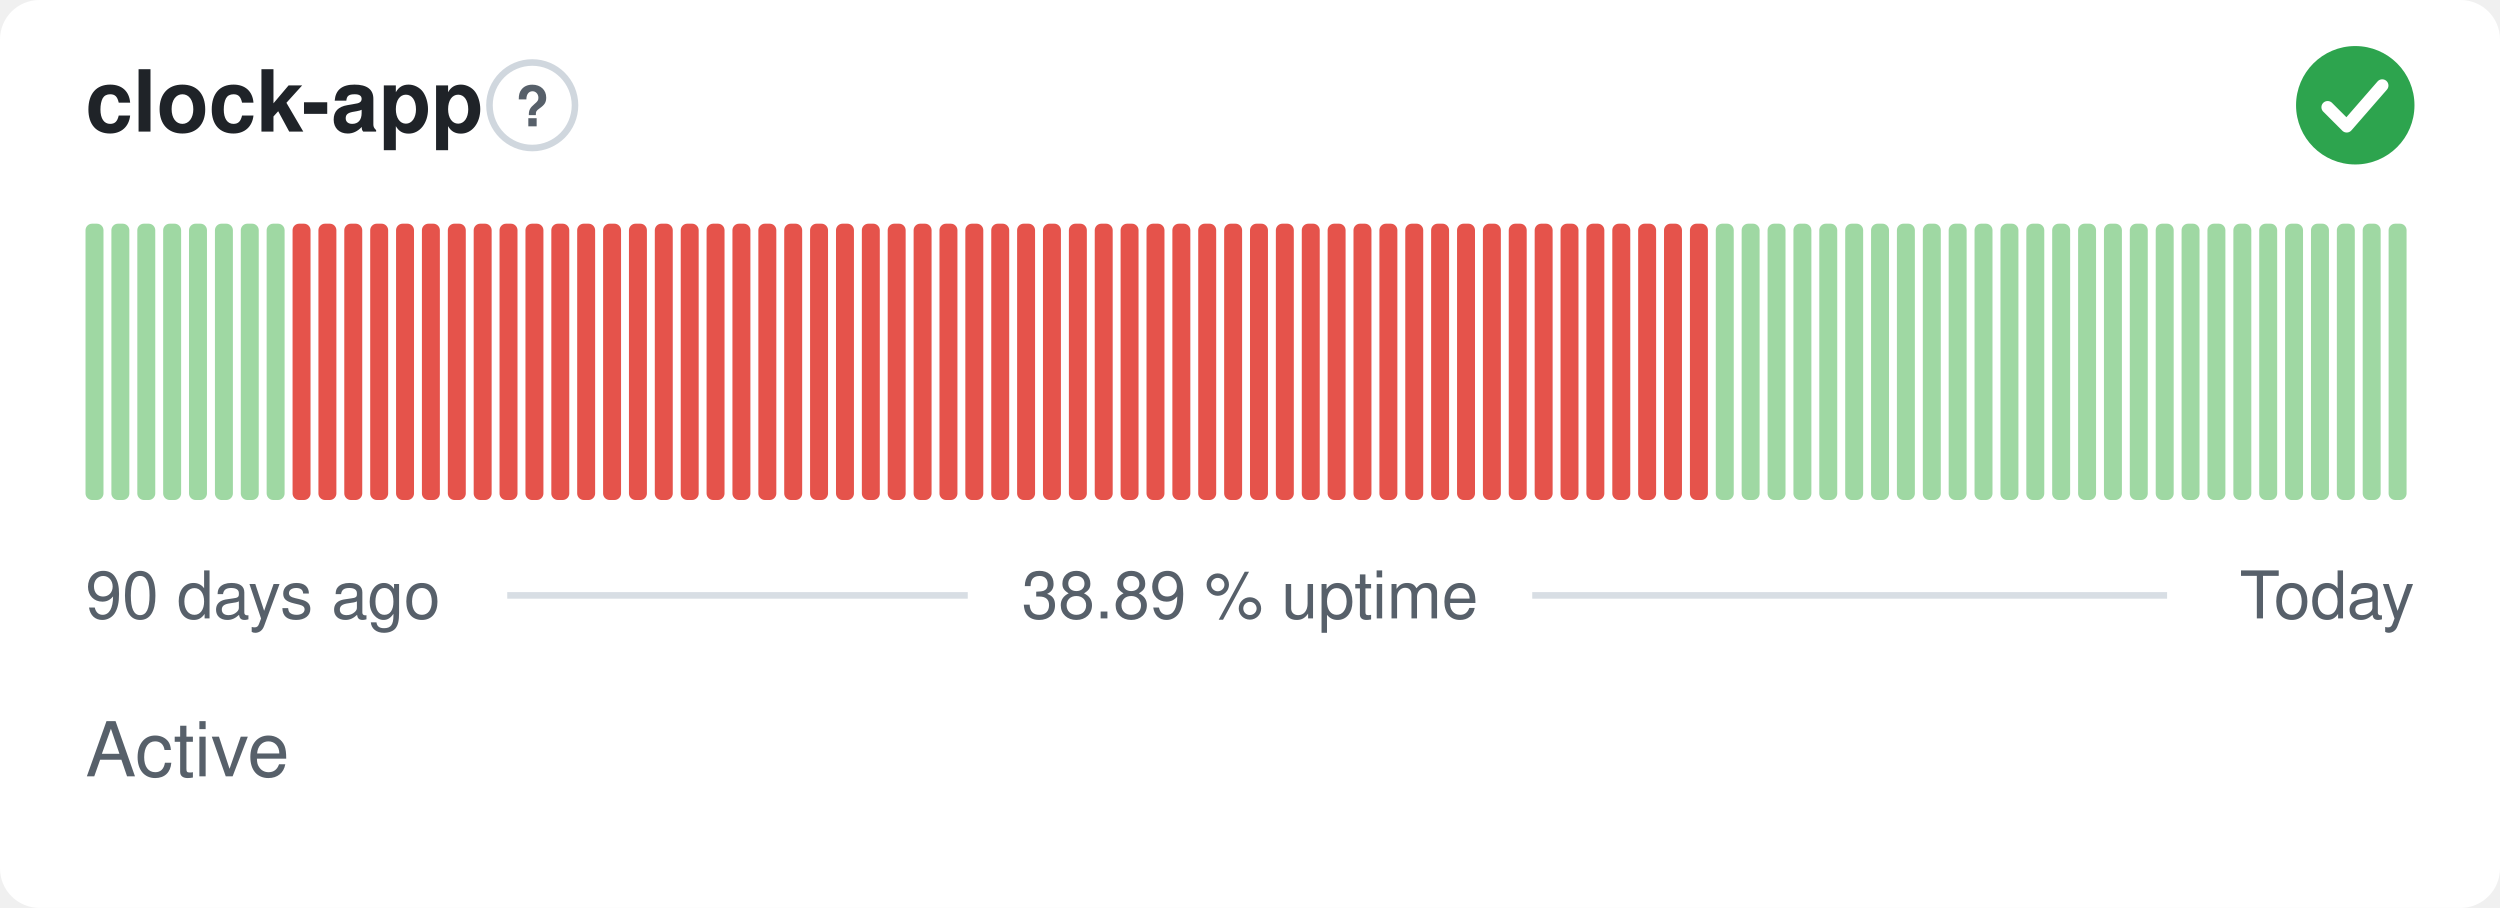
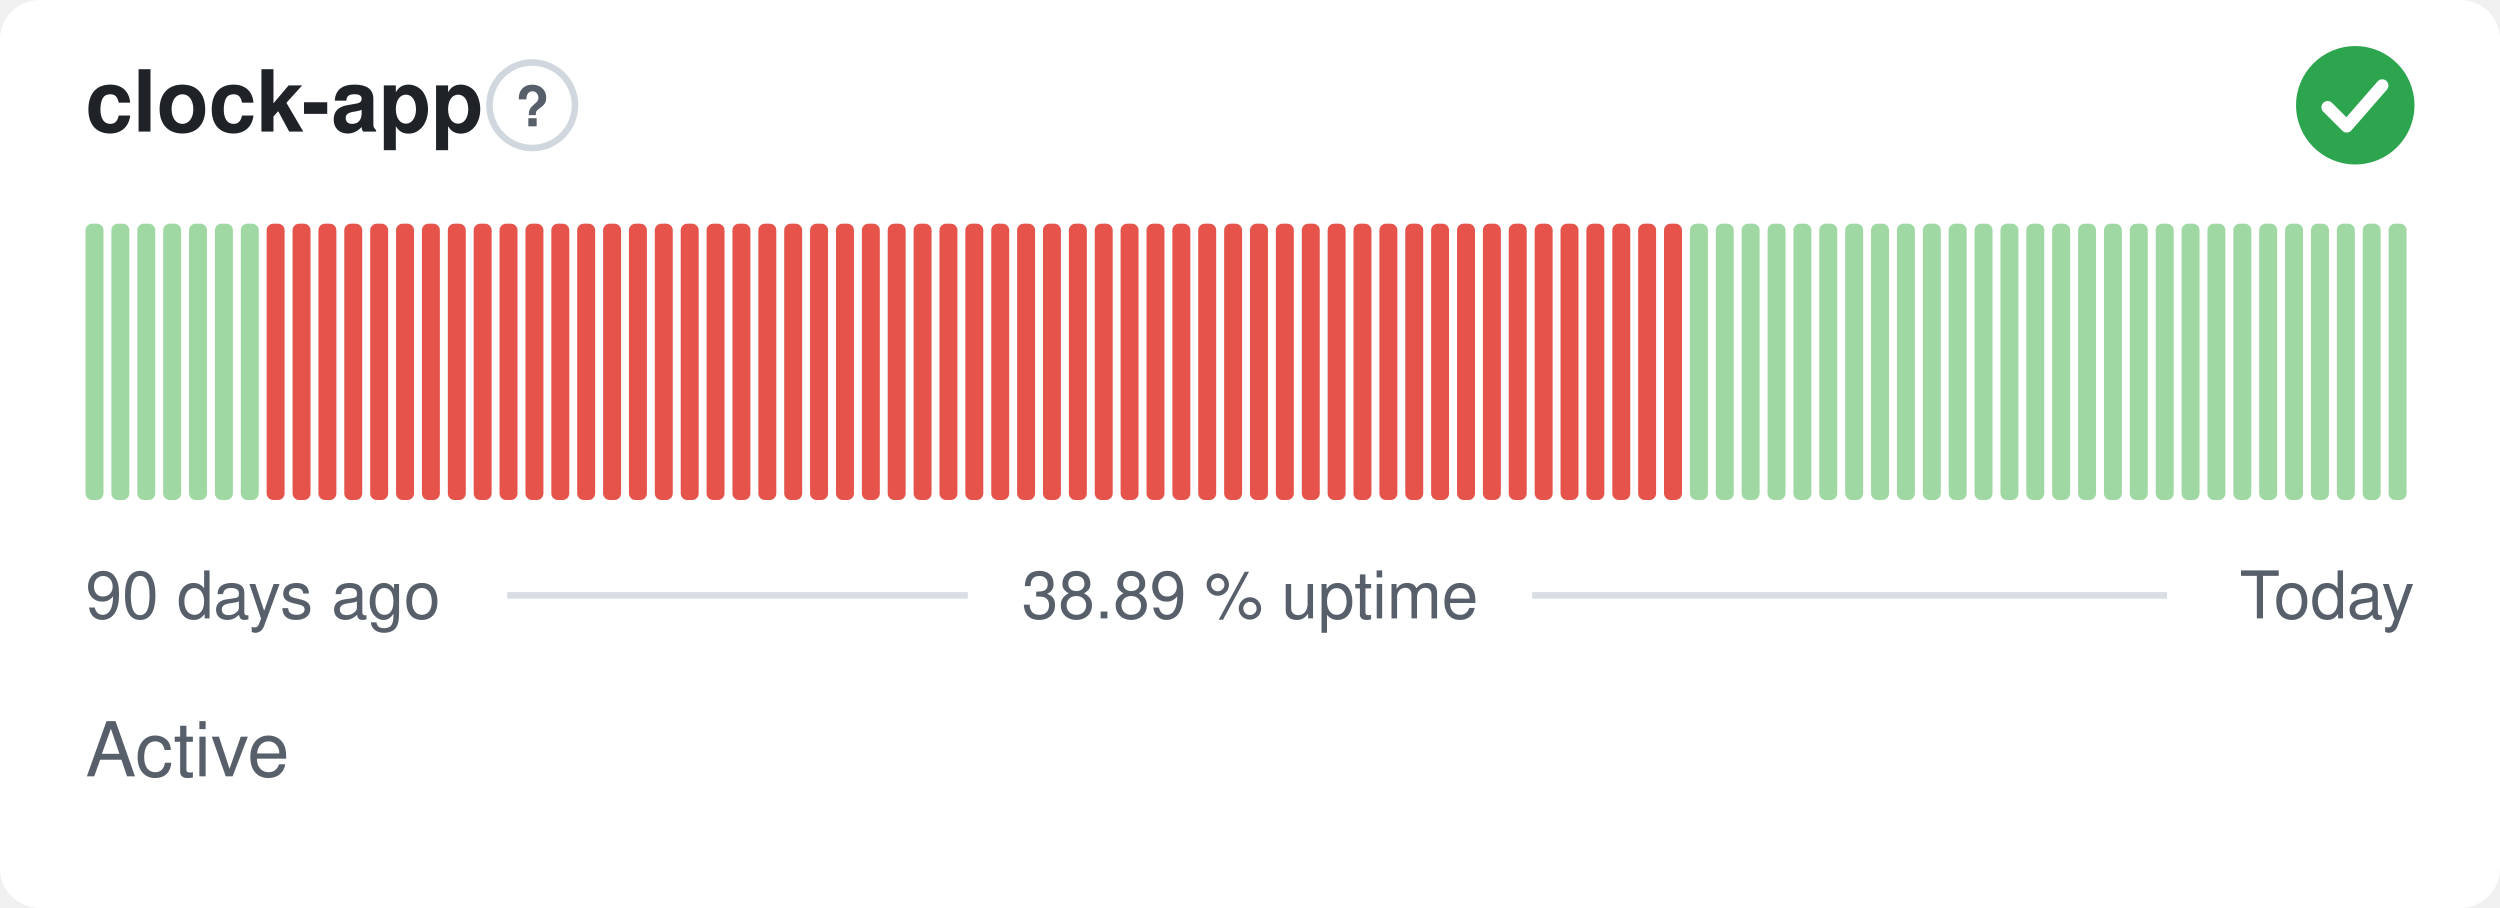
<svg xmlns="http://www.w3.org/2000/svg" width="380" height="138" viewBox="0 0 380 138" role="img" aria-label="clock-app: Active, 38.89 % uptime over the last 90 days" font-family="-apple-system,BlinkMacSystemFont,'Segoe UI',Helvetica,Arial,sans-serif">
  <style>
    @media (prefers-color-scheme: dark) {
      .bg { fill: #0d1117 }
      .title { fill: #e6edf3 }
      .muted { fill: #8b949e }
      .hint { stroke: #30363d }
      .rule { stroke: #30363d }
      .nodata { fill: #21262d }
    }
  </style>
  <rect class="bg" width="380" height="138" rx="6" fill="#ffffff" />
  <text class="title" x="13" y="20" font-size="13" font-weight="600" fill="#1f2328">clock-app</text>
  <circle class="hint" cx="80.9" cy="16" r="6.5" fill="none" stroke="#d0d7de" stroke-width="1" />
  <text class="muted" x="80.9" y="19.2" text-anchor="middle" font-size="8.5" font-weight="700" fill="#57606a">?</text>
  <circle cx="358" cy="16" r="9" fill="#2da44e" />
  <path d="M353.80 16.30l2.90 2.90 5.40 -6.20" fill="none" stroke="#fff" stroke-width="1.89" stroke-linecap="round" stroke-linejoin="round" />
  <rect x="13.00" y="34.00" width="2.73" height="42.00" rx="1" fill="#9fd8a3" />
  <rect x="16.93" y="34.00" width="2.73" height="42.00" rx="1" fill="#9fd8a3" />
  <rect x="20.87" y="34.00" width="2.73" height="42.00" rx="1" fill="#9fd8a3" />
  <rect x="24.80" y="34.00" width="2.73" height="42.00" rx="1" fill="#9fd8a3" />
  <rect x="28.73" y="34.00" width="2.73" height="42.00" rx="1" fill="#9fd8a3" />
  <rect x="32.67" y="34.00" width="2.73" height="42.00" rx="1" fill="#9fd8a3" />
  <rect x="36.60" y="34.00" width="2.73" height="42.00" rx="1" fill="#9fd8a3" />
-   <rect x="40.53" y="34.00" width="2.73" height="42.00" rx="1" fill="#9fd8a3" />
+   <rect x="40.53" y="34.00" width="2.73" height="42.00" rx="1" fill="#e5534b" />
  <rect x="44.47" y="34.00" width="2.73" height="42.00" rx="1" fill="#e5534b" />
  <rect x="48.40" y="34.00" width="2.73" height="42.00" rx="1" fill="#e5534b" />
  <rect x="52.33" y="34.00" width="2.73" height="42.00" rx="1" fill="#e5534b" />
  <rect x="56.27" y="34.00" width="2.73" height="42.00" rx="1" fill="#e5534b" />
  <rect x="60.20" y="34.00" width="2.73" height="42.00" rx="1" fill="#e5534b" />
  <rect x="64.13" y="34.00" width="2.73" height="42.00" rx="1" fill="#e5534b" />
  <rect x="68.07" y="34.00" width="2.73" height="42.00" rx="1" fill="#e5534b" />
  <rect x="72.00" y="34.00" width="2.73" height="42.00" rx="1" fill="#e5534b" />
  <rect x="75.93" y="34.00" width="2.73" height="42.00" rx="1" fill="#e5534b" />
  <rect x="79.87" y="34.00" width="2.73" height="42.00" rx="1" fill="#e5534b" />
  <rect x="83.80" y="34.00" width="2.73" height="42.00" rx="1" fill="#e5534b" />
  <rect x="87.73" y="34.00" width="2.73" height="42.00" rx="1" fill="#e5534b" />
  <rect x="91.67" y="34.00" width="2.73" height="42.00" rx="1" fill="#e5534b" />
  <rect x="95.60" y="34.00" width="2.73" height="42.00" rx="1" fill="#e5534b" />
  <rect x="99.53" y="34.00" width="2.73" height="42.00" rx="1" fill="#e5534b" />
  <rect x="103.47" y="34.00" width="2.73" height="42.00" rx="1" fill="#e5534b" />
  <rect x="107.40" y="34.00" width="2.73" height="42.00" rx="1" fill="#e5534b" />
  <rect x="111.33" y="34.00" width="2.73" height="42.00" rx="1" fill="#e5534b" />
  <rect x="115.27" y="34.00" width="2.73" height="42.00" rx="1" fill="#e5534b" />
  <rect x="119.20" y="34.00" width="2.73" height="42.00" rx="1" fill="#e5534b" />
  <rect x="123.13" y="34.00" width="2.73" height="42.00" rx="1" fill="#e5534b" />
  <rect x="127.07" y="34.00" width="2.73" height="42.00" rx="1" fill="#e5534b" />
  <rect x="131.00" y="34.00" width="2.73" height="42.00" rx="1" fill="#e5534b" />
  <rect x="134.93" y="34.00" width="2.73" height="42.00" rx="1" fill="#e5534b" />
  <rect x="138.87" y="34.00" width="2.73" height="42.00" rx="1" fill="#e5534b" />
  <rect x="142.80" y="34.00" width="2.73" height="42.00" rx="1" fill="#e5534b" />
  <rect x="146.73" y="34.00" width="2.73" height="42.00" rx="1" fill="#e5534b" />
  <rect x="150.67" y="34.00" width="2.73" height="42.00" rx="1" fill="#e5534b" />
  <rect x="154.60" y="34.00" width="2.73" height="42.00" rx="1" fill="#e5534b" />
  <rect x="158.53" y="34.00" width="2.73" height="42.00" rx="1" fill="#e5534b" />
  <rect x="162.47" y="34.00" width="2.73" height="42.00" rx="1" fill="#e5534b" />
  <rect x="166.40" y="34.00" width="2.73" height="42.00" rx="1" fill="#e5534b" />
  <rect x="170.33" y="34.00" width="2.73" height="42.00" rx="1" fill="#e5534b" />
  <rect x="174.27" y="34.00" width="2.73" height="42.00" rx="1" fill="#e5534b" />
  <rect x="178.20" y="34.00" width="2.73" height="42.00" rx="1" fill="#e5534b" />
  <rect x="182.13" y="34.00" width="2.73" height="42.00" rx="1" fill="#e5534b" />
  <rect x="186.07" y="34.00" width="2.73" height="42.00" rx="1" fill="#e5534b" />
  <rect x="190.00" y="34.00" width="2.73" height="42.00" rx="1" fill="#e5534b" />
  <rect x="193.93" y="34.00" width="2.73" height="42.00" rx="1" fill="#e5534b" />
  <rect x="197.87" y="34.00" width="2.73" height="42.00" rx="1" fill="#e5534b" />
  <rect x="201.80" y="34.00" width="2.73" height="42.00" rx="1" fill="#e5534b" />
  <rect x="205.73" y="34.00" width="2.73" height="42.00" rx="1" fill="#e5534b" />
  <rect x="209.67" y="34.00" width="2.73" height="42.00" rx="1" fill="#e5534b" />
  <rect x="213.60" y="34.00" width="2.73" height="42.00" rx="1" fill="#e5534b" />
  <rect x="217.53" y="34.00" width="2.73" height="42.00" rx="1" fill="#e5534b" />
  <rect x="221.47" y="34.00" width="2.73" height="42.00" rx="1" fill="#e5534b" />
  <rect x="225.40" y="34.00" width="2.73" height="42.00" rx="1" fill="#e5534b" />
  <rect x="229.33" y="34.00" width="2.73" height="42.00" rx="1" fill="#e5534b" />
  <rect x="233.27" y="34.00" width="2.73" height="42.00" rx="1" fill="#e5534b" />
  <rect x="237.20" y="34.00" width="2.73" height="42.00" rx="1" fill="#e5534b" />
  <rect x="241.13" y="34.00" width="2.73" height="42.00" rx="1" fill="#e5534b" />
  <rect x="245.07" y="34.00" width="2.73" height="42.00" rx="1" fill="#e5534b" />
  <rect x="249.00" y="34.00" width="2.73" height="42.00" rx="1" fill="#e5534b" />
  <rect x="252.93" y="34.00" width="2.73" height="42.00" rx="1" fill="#e5534b" />
-   <rect x="256.87" y="34.00" width="2.73" height="42.00" rx="1" fill="#e5534b" />
+   <rect x="256.87" y="34.00" width="2.73" height="42.00" rx="1" fill="#9fd8a3" />
  <rect x="260.80" y="34.00" width="2.73" height="42.00" rx="1" fill="#9fd8a3" />
  <rect x="264.73" y="34.00" width="2.73" height="42.00" rx="1" fill="#9fd8a3" />
  <rect x="268.67" y="34.00" width="2.73" height="42.00" rx="1" fill="#9fd8a3" />
  <rect x="272.60" y="34.00" width="2.73" height="42.00" rx="1" fill="#9fd8a3" />
  <rect x="276.53" y="34.00" width="2.73" height="42.00" rx="1" fill="#9fd8a3" />
  <rect x="280.47" y="34.00" width="2.73" height="42.00" rx="1" fill="#9fd8a3" />
  <rect x="284.40" y="34.00" width="2.73" height="42.00" rx="1" fill="#9fd8a3" />
  <rect x="288.33" y="34.00" width="2.73" height="42.00" rx="1" fill="#9fd8a3" />
  <rect x="292.27" y="34.00" width="2.73" height="42.00" rx="1" fill="#9fd8a3" />
  <rect x="296.20" y="34.00" width="2.73" height="42.00" rx="1" fill="#9fd8a3" />
  <rect x="300.13" y="34.00" width="2.73" height="42.00" rx="1" fill="#9fd8a3" />
  <rect x="304.07" y="34.00" width="2.73" height="42.00" rx="1" fill="#9fd8a3" />
  <rect x="308.00" y="34.00" width="2.73" height="42.00" rx="1" fill="#9fd8a3" />
  <rect x="311.93" y="34.00" width="2.73" height="42.00" rx="1" fill="#9fd8a3" />
  <rect x="315.87" y="34.00" width="2.73" height="42.00" rx="1" fill="#9fd8a3" />
  <rect x="319.80" y="34.00" width="2.73" height="42.00" rx="1" fill="#9fd8a3" />
  <rect x="323.73" y="34.00" width="2.73" height="42.00" rx="1" fill="#9fd8a3" />
  <rect x="327.67" y="34.00" width="2.73" height="42.00" rx="1" fill="#9fd8a3" />
  <rect x="331.60" y="34.00" width="2.73" height="42.00" rx="1" fill="#9fd8a3" />
  <rect x="335.53" y="34.00" width="2.73" height="42.00" rx="1" fill="#9fd8a3" />
  <rect x="339.47" y="34.00" width="2.73" height="42.00" rx="1" fill="#9fd8a3" />
  <rect x="343.40" y="34.00" width="2.73" height="42.00" rx="1" fill="#9fd8a3" />
  <rect x="347.33" y="34.00" width="2.73" height="42.00" rx="1" fill="#9fd8a3" />
  <rect x="351.27" y="34.00" width="2.73" height="42.00" rx="1" fill="#9fd8a3" />
  <rect x="355.20" y="34.00" width="2.73" height="42.00" rx="1" fill="#9fd8a3" />
  <rect x="359.13" y="34.00" width="2.73" height="42.00" rx="1" fill="#9fd8a3" />
  <rect x="363.07" y="34.00" width="2.73" height="42.00" rx="1" fill="#9fd8a3" />
  <text class="muted" x="13" y="94" font-size="10" fill="#57606a">90 days ago</text>
  <text class="muted" x="190" y="94" text-anchor="middle" font-size="10" fill="#57606a">38.89 % uptime</text>
  <text class="muted" x="367" y="94" text-anchor="end" font-size="10" fill="#57606a">Today</text>
  <line class="rule" x1="77.1" y1="90.5" x2="147.1" y2="90.5" stroke="#d8dee4" stroke-width="1" />
  <line class="rule" x1="232.9" y1="90.5" x2="329.4" y2="90.5" stroke="#d8dee4" stroke-width="1" />
  <text class="muted" x="13" y="118" font-size="11.5" fill="#57606a">Active</text>
</svg>
